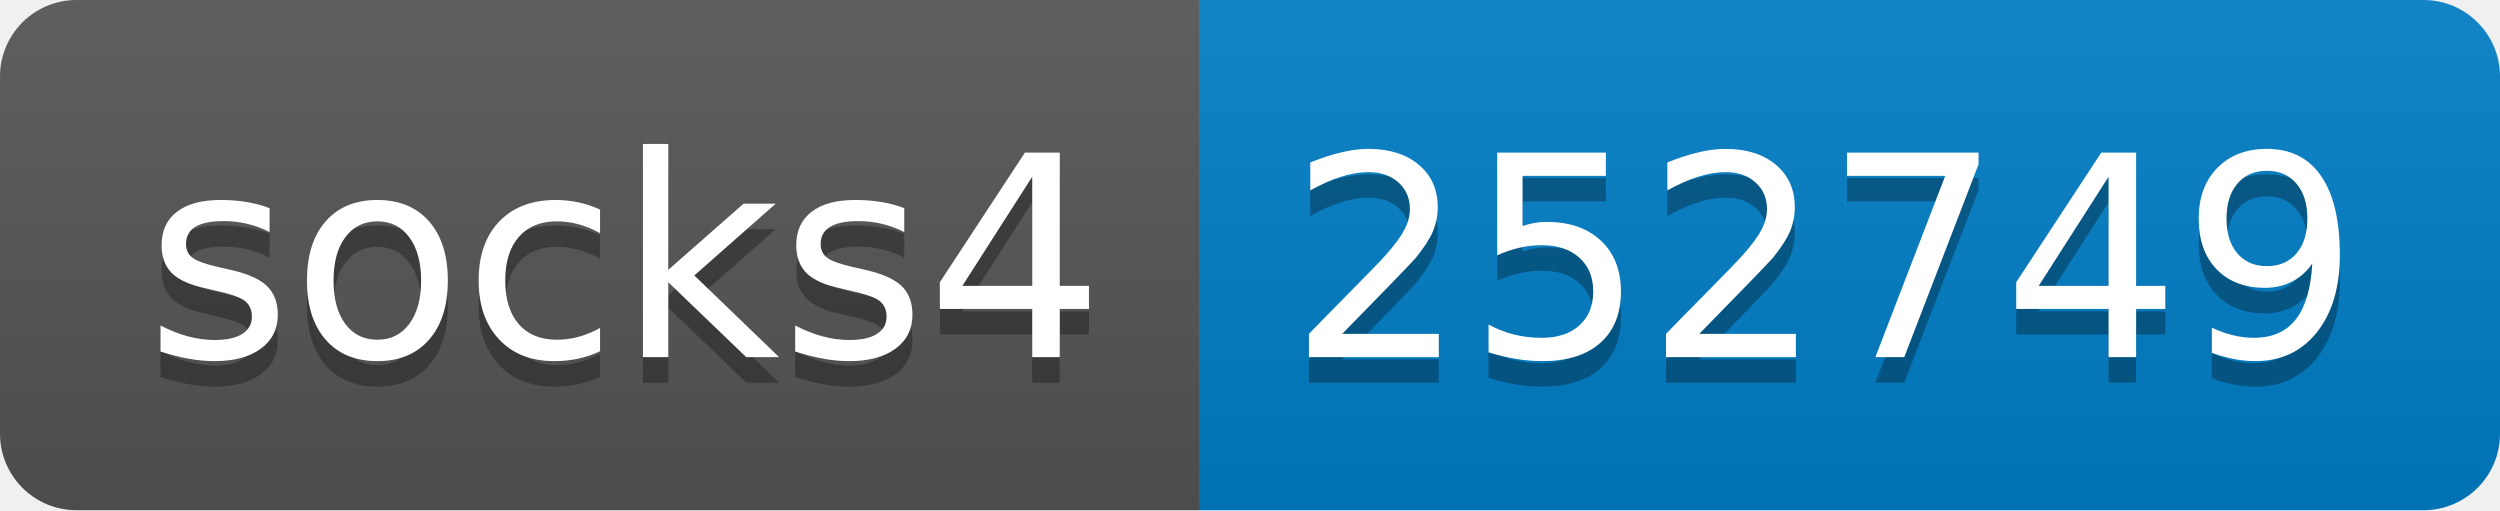
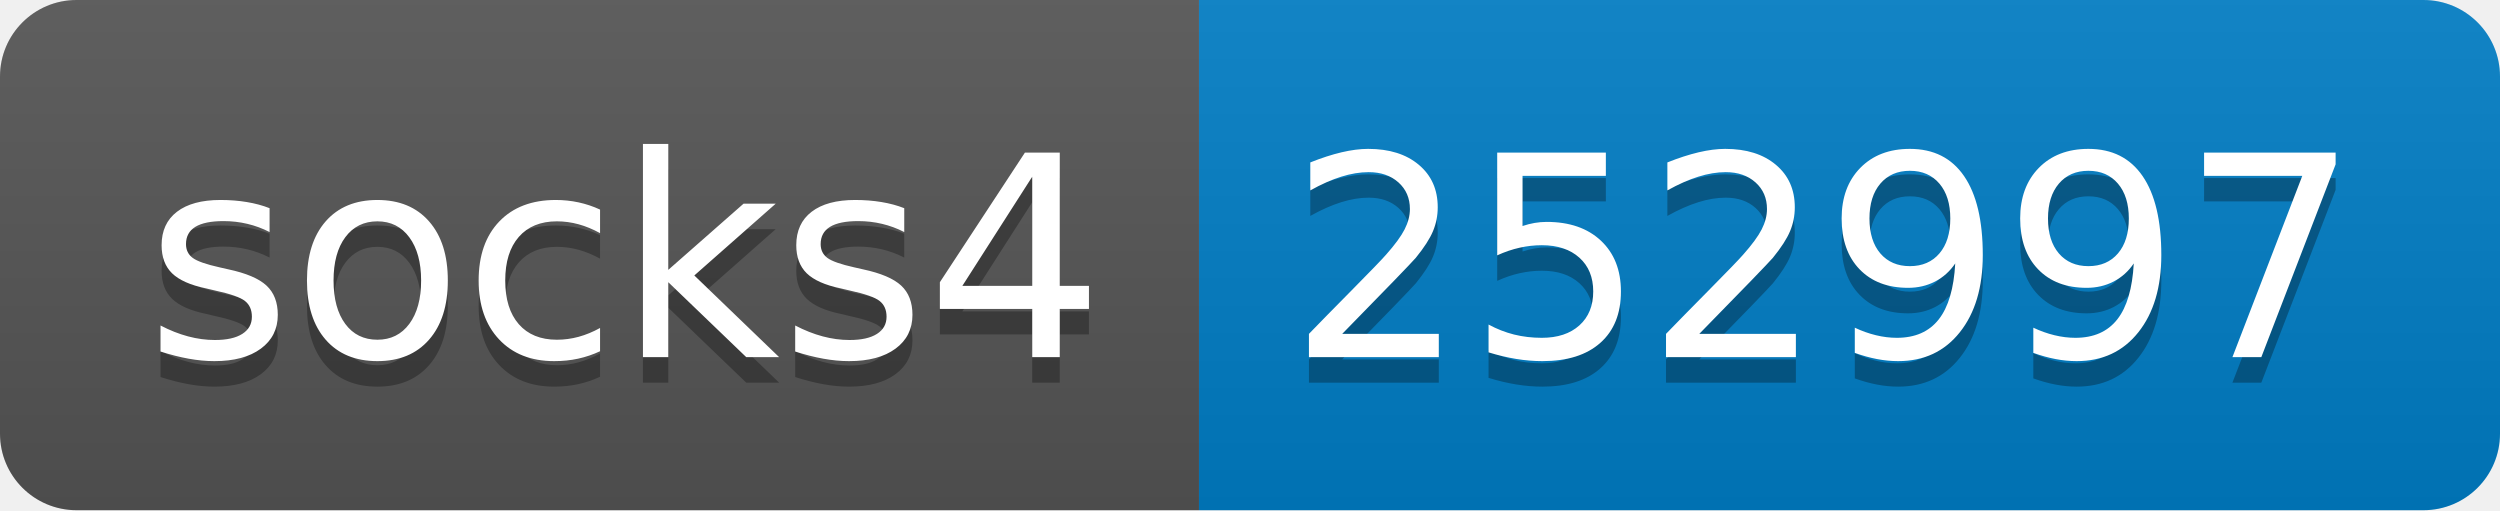
- <svg xmlns="http://www.w3.org/2000/svg" width="98" height="20" role="img" aria-label="socks4: 252749">
+ <svg xmlns="http://www.w3.org/2000/svg" width="98" height="20" role="img" aria-label="socks4: 252997">
  <linearGradient id="s" x2="0" y2="100%">
    <stop offset="0" stop-color="#bbb" stop-opacity=".1" />
    <stop offset="1" stop-opacity=".1" />
  </linearGradient>
  <clipPath id="r">
    <rect width="98" height="20" rx="3" fill="#fff" />
  </clipPath>
  <g clip-path="url(#r)">
    <rect width="47" height="20" fill="#555" />
    <rect x="47" width="51" height="20" fill="#007ec6" />
    <rect width="98" height="20" fill="url(#s)" />
  </g>
  <g fill="#fff" text-anchor="middle" font-family="Verdana,Geneva,DejaVu Sans,sans-serif" text-rendering="geometricPrecision" font-size="110">
    <text aria-hidden="true" x="245" y="150" fill="#010101" fill-opacity=".3" transform="scale(.1)" textLength="370">socks4</text>
    <text x="245" y="140" transform="scale(.1)" fill="#fff" textLength="370">socks4</text>
-     <text aria-hidden="true" x="715" y="150" fill="#010101" fill-opacity=".3" transform="scale(.1)" textLength="410">252749</text>
-     <text x="715" y="140" transform="scale(.1)" fill="#fff" textLength="410">252749</text>
+     <text aria-hidden="true" x="715" y="150" fill="#010101" fill-opacity=".3" transform="scale(.1)" textLength="410">252997</text>
+     <text x="715" y="140" transform="scale(.1)" fill="#fff" textLength="410">252997</text>
  </g>
</svg>
